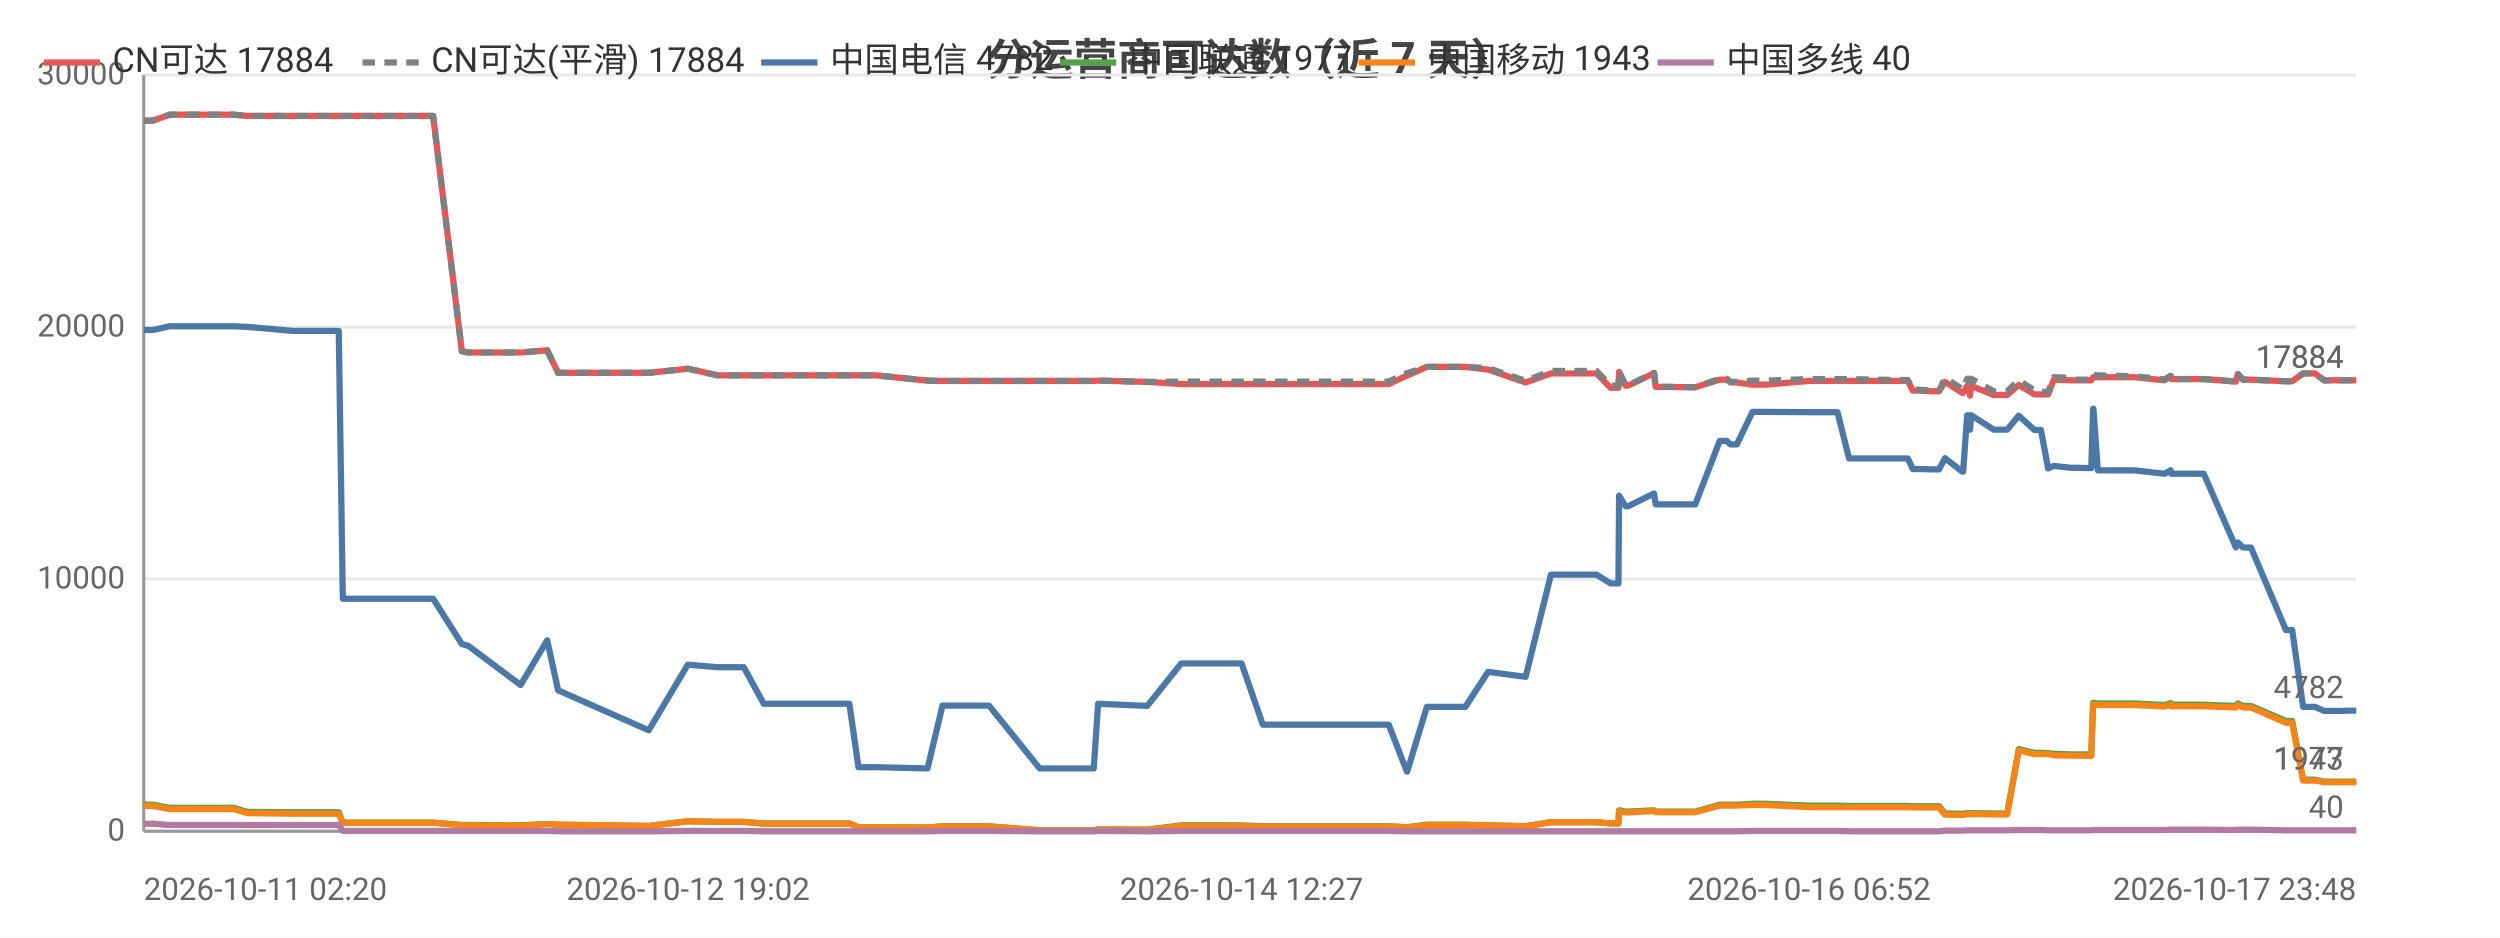
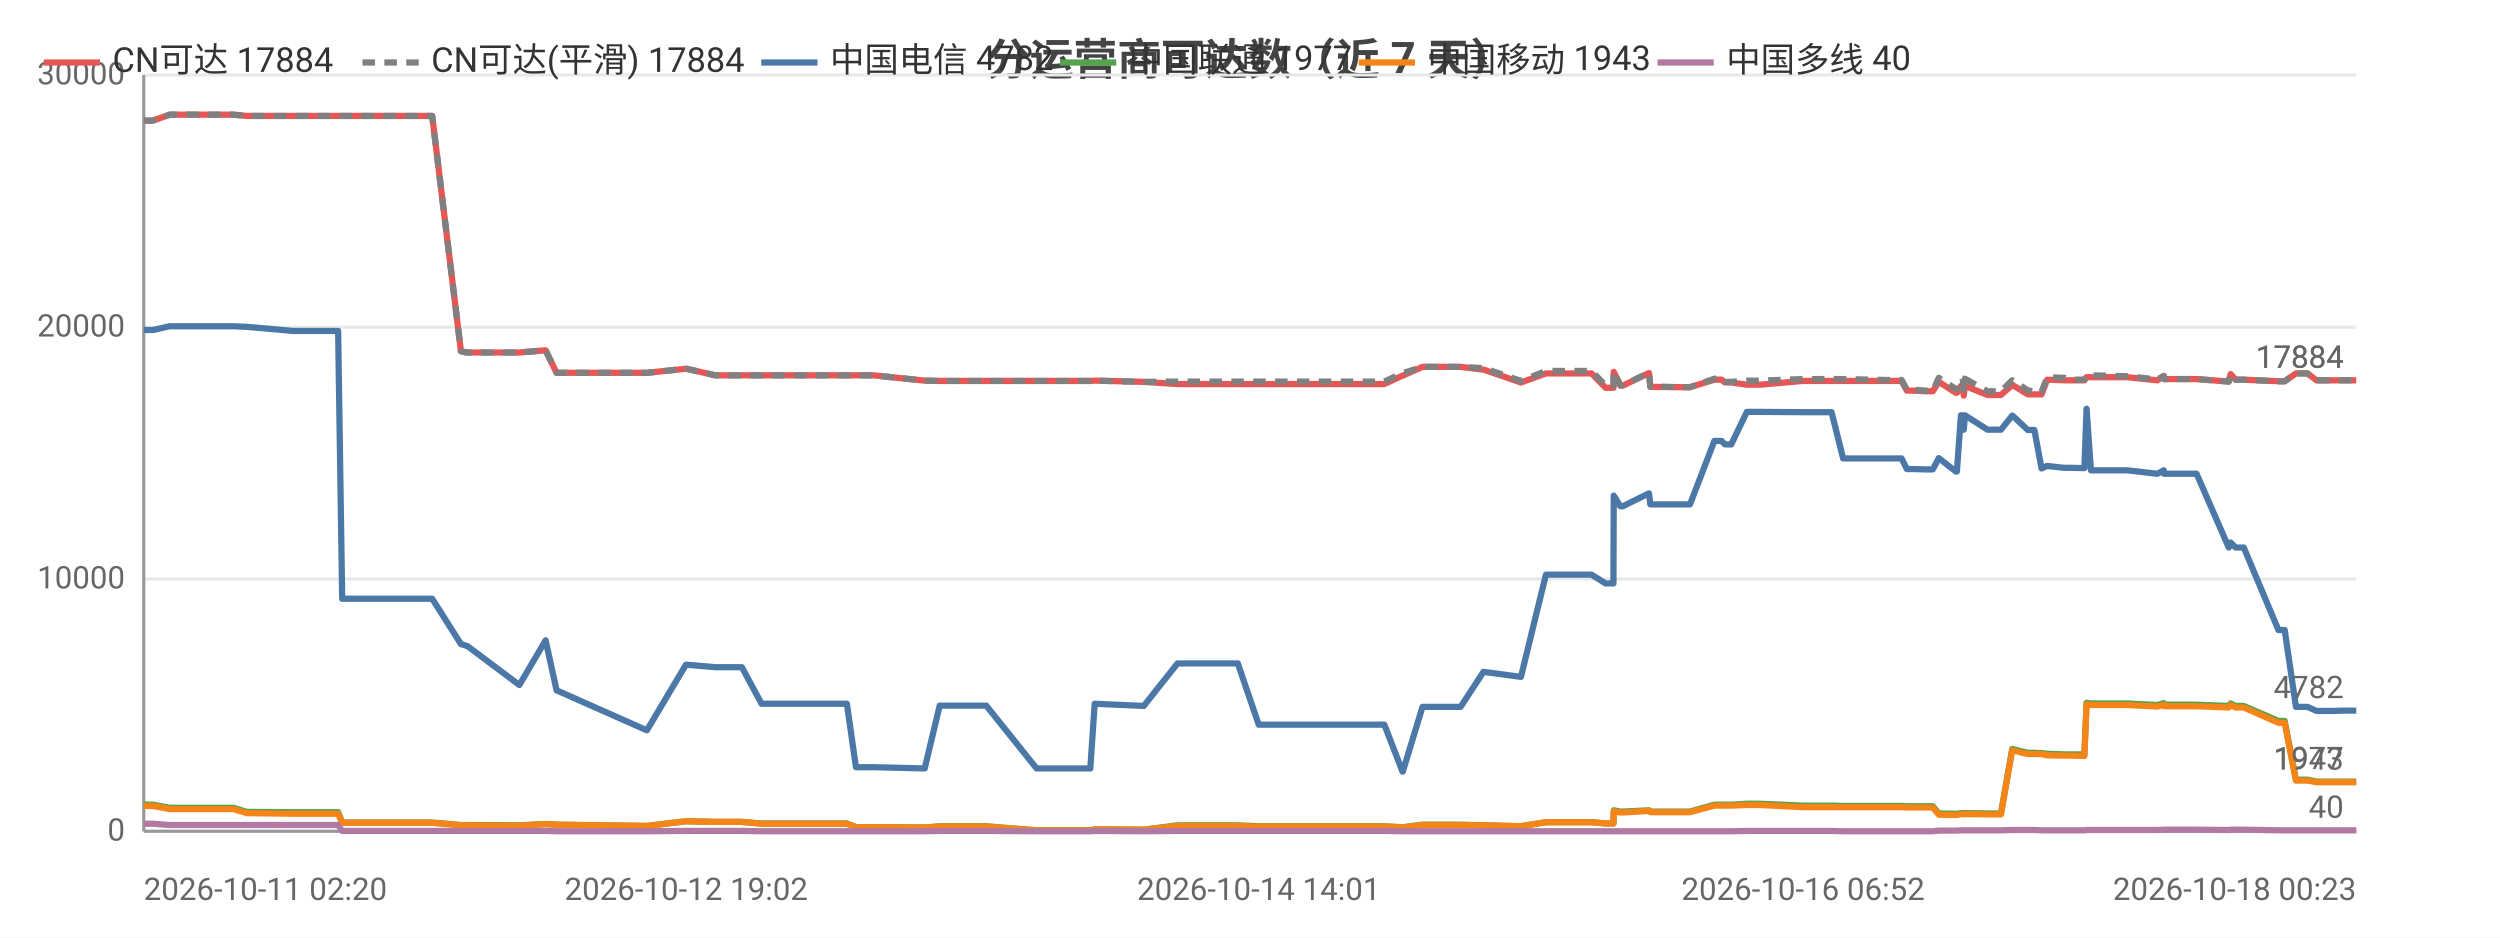
<svg xmlns="http://www.w3.org/2000/svg" width="800" height="300" viewBox="0 0 800 300">
  <rect width="800" height="300" fill="#ffffff" />
  <style>text{font-family:system-ui,-apple-system,'Segoe UI',Roboto,'PingFang SC','Microsoft YaHei','Noto Sans CJK SC',sans-serif}.g{stroke:#e8e8e8;stroke-width:1}.a{stroke:#999;stroke-width:1}.t{font-size:10px;fill:#666}.m{font-size:10px;text-anchor:middle;fill:#666}.e{font-size:10px;text-anchor:end;fill:#666}.l{font-size:11px;fill:#333}.tt{font-size:14px;font-weight:600;text-anchor:middle;fill:#444}.em{font-size:13px;text-anchor:middle;fill:#999}</style>
  <text class="tt" x="400.0" y="24">分运营商可达数（近 7 天）</text>
  <line class="g" x1="46" y1="266" x2="754" y2="266" />
  <text class="e" x="40" y="269">0</text>
  <line class="g" x1="46" y1="185.3" x2="754" y2="185.3" />
  <text class="e" x="40" y="188.3">10000</text>
  <line class="g" x1="46" y1="104.7" x2="754" y2="104.7" />
  <text class="e" x="40" y="107.7">20000</text>
  <line class="g" x1="46" y1="24" x2="754" y2="24" />
  <text class="e" x="40" y="27">30000</text>
  <line class="a" x1="46" y1="24" x2="46" y2="266" />
  <line class="a" x1="46" y1="266" x2="754" y2="266" />
-   <polyline fill="none" stroke="#e45756" stroke-width="2" stroke-linejoin="round" points="46,38.6 46.1,38.6 48.9,38.6 54.3,36.7 54.4,36.7 63.5,36.7 72.1,36.7 74.8,36.7 79.1,37.1 79.2,37.1 93.8,37.1 108.4,37.1 109.7,37.1 110.9,37.1 118.0,37.1 123.1,37.1 128.8,37.1 131.3,37.1 138.6,37.1 147.8,112.4 147.9,112.4 149.8,112.8 149.9,112.8 166.6,112.8 175.1,112.1 178.6,119.3 207.6,119.3 220.1,118.0 220.2,118.0 229.6,120.1 229.6,120.1 238.0,120.1 244.4,120.1 250.2,120.1 271.8,120.1 274.7,120.1 280.3,120.1 296.8,121.8 301.6,121.9 301.6,121.9 310.0,121.9 311.7,121.9 316.5,121.9 332.7,121.9 333.6,121.9 337.7,121.9 350.0,121.9 351.4,121.8 367.1,122.2 367.1,122.2 378.0,122.9 378.0,122.9 378.4,122.9 384.8,122.9 397.3,122.9 404.1,122.9 409.0,122.9 419.4,122.9 420.1,122.9 424.9,122.9 430.6,122.9 434.4,122.9 444.4,122.9 450.2,120.2 450.3,120.2 456.6,117.4 456.6,117.4 460.4,117.4 468.9,117.4 476.2,118.3 476.3,118.3 488.2,122.4 496.3,119.5 496.3,119.5 498.6,119.5 498.7,119.5 500.2,119.5 501.2,119.5 502.7,119.5 506.1,119.5 510.9,119.5 515.4,124.1 517.9,124.1 518.1,119.0 520.2,123.4 521.0,123.4 529.3,119.4 529.3,119.4 529.8,123.8 539.9,123.9 540.4,123.9 540.5,123.9 542.5,123.9 550.3,121.5 550.4,121.5 552.6,121.5 553.7,122.4 555.8,122.4 560.8,123.1 560.9,123.1 562.7,123.1 562.7,123.1 565.0,123.1 578.9,121.9 578.9,121.9 579.6,121.9 581.6,121.9 588.0,121.9 591.7,121.9 606.1,121.9 606.5,121.9 607.3,121.9 608.0,121.9 608.2,121.9 610.5,121.9 612.1,125.0 613.9,125.0 618.3,125.2 618.4,125.2 620.5,125.2 622.4,122.2 627.9,125.7 628.2,125.7 629.5,123.5 630.1,123.5 630.4,126.6 630.8,123.5 638.0,126.4 638.1,126.4 640.1,126.4 642.3,126.4 646.0,123.2 646.0,123.2 651.0,126.2 651.1,126.2 653.1,126.2 655.4,126.2 657.2,121.5 657.3,121.5 662.7,121.7 662.7,121.7 664.7,121.7 669.2,121.7 669.8,120.7 669.9,120.7 671.3,120.7 682.9,120.7 692.6,121.7 692.6,121.7 694.6,120.3 694.8,121.3 705.2,121.3 715.5,122.1 715.5,122.1 716.1,119.7 717.8,121.5 720.3,121.5 731.5,122.0 732.6,122.0 732.7,122.0 733.5,122.0 737.0,119.5 738.5,119.5 740.8,119.5 743.7,121.7 745.7,121.7 749.1,121.7 751.9,121.7 752.0,121.7 752.2,121.7 754,121.7" />
+   <polyline fill="none" stroke="#e45756" stroke-width="2" stroke-linejoin="round" points="46,38.6 46.1,38.6 48.9,38.6 54.3,36.7 54.4,36.7 63.5,36.7 72.0,36.7 74.7,36.7 79.0,37.1 79.1,37.1 93.7,37.1 108.2,37.1 109.5,37.1 110.7,37.1 117.7,37.1 122.8,37.1 128.5,37.1 131.0,37.1 138.3,37.1 147.5,112.4 147.5,112.4 149.4,112.8 149.5,112.8 166.2,112.8 174.6,112.1 178.1,119.3 207.0,119.3 219.5,118.0 219.6,118.0 228.9,120.1 229.0,120.1 237.4,120.1 243.7,120.1 249.5,120.1 271.0,120.1 273.9,120.1 279.5,120.1 295.9,121.8 300.7,121.9 300.7,121.9 309.0,121.9 310.8,121.9 315.6,121.9 331.7,121.9 332.6,121.9 336.7,121.9 348.9,121.9 350.3,121.8 366.0,122.2 366.0,122.2 376.8,122.9 376.9,122.9 377.2,122.9 383.6,122.9 396.1,122.9 402.8,122.9 407.8,122.9 418.1,122.9 418.8,122.9 423.6,122.9 429.3,122.9 433.1,122.9 443.0,122.9 448.8,120.2 448.9,120.2 455.2,117.4 455.2,117.4 458.9,117.4 467.4,117.4 474.7,118.3 474.8,118.3 486.7,122.4 494.7,119.5 494.8,119.5 497.0,119.5 497.1,119.5 498.6,119.5 499.6,119.5 501.1,119.5 504.5,119.5 509.3,119.5 513.8,124.1 516.3,124.1 516.4,119.0 518.5,123.4 519.3,123.4 527.6,119.4 527.7,119.4 528.1,123.8 538.2,123.9 538.7,123.9 538.7,123.9 540.8,123.9 548.6,121.5 548.6,121.5 550.9,121.5 552.0,122.4 554.0,122.4 559.0,123.1 559.1,123.1 560.9,123.1 560.9,123.1 563.2,123.1 577.0,121.9 577.1,121.9 577.7,121.9 579.7,121.9 586.1,121.9 589.8,121.9 604.1,121.9 604.6,121.9 605.4,121.9 606.1,121.9 606.3,121.9 608.5,121.9 610.2,125.0 612.0,125.0 616.3,125.2 616.4,125.2 618.5,125.2 620.4,122.2 625.9,125.7 626.2,125.7 627.5,123.5 628.1,123.5 628.4,126.6 628.8,123.5 636.0,126.4 636.0,126.4 638.1,126.4 640.3,126.4 643.9,123.2 644.0,123.2 648.9,126.2 649.0,126.2 651.0,126.2 653.3,126.2 655.1,121.5 655.1,121.5 660.5,121.7 660.6,121.7 662.6,121.7 667.0,121.7 667.7,120.7 667.7,120.7 669.1,120.7 680.7,120.7 690.3,121.7 690.4,121.7 692.4,120.3 692.5,121.3 702.9,121.3 713.2,122.1 713.2,122.1 713.8,119.7 715.4,121.5 718.0,121.5 729.1,122.0 730.2,122.0 730.3,122.0 731.1,122.0 734.7,119.5 736.1,119.5 738.4,119.5 741.3,121.7 743.3,121.7 746.6,121.7 749.5,121.7 749.5,121.7 749.7,121.7 751.6,121.7 754,121.7" />
  <text class="t" x="750" y="117.7" text-anchor="end" fill="#e45756">17884</text>
-   <polyline fill="none" stroke="#808080" stroke-width="2" stroke-dasharray="4,3" stroke-linejoin="round" points="46,38.6 46.1,38.6 48.9,38.6 54.3,36.7 54.4,36.7 63.5,36.7 72.1,36.7 74.8,36.7 79.1,37.1 79.2,37.1 93.8,37.1 108.4,37.1 109.7,37.1 110.9,37.1 118.0,37.1 123.1,37.1 128.8,37.1 131.3,37.1 138.6,37.1 147.8,112.4 147.9,112.4 149.8,112.8 149.9,112.8 166.6,112.8 175.1,112.1 178.6,119.3 207.6,119.3 220.1,118.0 220.2,118.0 229.6,120.1 229.6,120.1 238.0,120.1 244.4,120.1 250.2,120.1 271.8,120.1 274.7,120.1 280.3,120.1 296.8,121.8 301.6,121.9 301.6,121.9 310.0,121.9 311.7,121.9 316.5,121.9 332.7,121.9 333.6,121.9 337.7,121.9 350.0,121.9 351.4,121.8 367.1,122.2 367.1,122.2 378.0,122.1 378.0,122.1 378.4,122.1 384.8,122.1 397.3,122.1 404.1,122.1 409.0,122.1 419.4,122.1 420.1,122.1 424.9,122.1 430.6,122.1 434.4,122.1 444.4,122.1 450.2,119.4 450.3,119.4 456.6,117.4 456.6,117.4 460.4,117.4 468.9,117.4 476.2,117.8 476.3,117.8 488.2,121.9 496.3,118.7 496.3,118.7 498.6,118.7 498.7,118.7 500.2,118.7 501.2,118.7 502.7,118.7 506.1,118.7 510.9,118.7 515.4,123.4 517.9,123.4 518.1,118.9 520.2,123.3 521.0,123.3 529.3,119.3 529.3,119.3 529.8,123.7 539.9,123.9 540.4,123.9 540.5,123.9 542.5,123.9 550.3,121.2 550.4,121.2 552.6,121.2 553.7,122.2 555.8,122.2 560.8,121.8 560.9,121.8 562.7,121.8 562.7,121.8 565.0,121.8 578.9,121.3 578.9,121.3 579.6,121.3 581.6,121.3 588.0,121.3 591.7,121.3 606.1,121.6 606.5,121.6 607.3,121.6 608.0,121.6 608.2,121.6 610.5,121.6 612.1,124.7 613.9,124.7 618.3,125.0 618.4,125.0 620.5,125.0 622.4,120.9 627.9,124.5 628.2,124.5 629.5,121.2 630.1,121.2 630.4,124.7 630.8,121.2 638.0,125.2 638.1,125.2 640.1,125.2 642.3,125.2 646.0,121.7 646.0,121.7 651.0,124.9 651.1,124.9 653.1,125.4 655.4,125.4 657.2,120.7 657.3,120.7 662.7,120.9 662.7,120.9 664.7,121.5 669.2,121.5 669.8,120.0 669.9,120.0 671.3,120.1 682.9,120.4 692.6,121.4 692.6,121.4 694.6,120.3 694.8,121.3 705.2,121.3 715.5,122.1 715.5,122.1 716.1,119.7 717.8,121.5 720.3,121.5 731.5,122.0 732.6,122.0 732.7,122.0 733.5,122.0 737.0,119.5 738.5,119.5 740.8,119.5 743.7,121.7 745.7,121.7 749.1,121.7 751.9,121.7 752.0,121.7 752.2,121.7 754,121.7" />
+   <polyline fill="none" stroke="#808080" stroke-width="2" stroke-dasharray="4,3" stroke-linejoin="round" points="46,38.6 46.1,38.6 48.9,38.6 54.3,36.7 54.4,36.7 63.5,36.7 72.0,36.7 74.7,36.7 79.0,37.1 79.1,37.1 93.7,37.1 108.2,37.1 109.5,37.1 110.7,37.1 117.7,37.1 122.8,37.1 128.5,37.1 131.0,37.1 138.3,37.1 147.5,112.4 147.5,112.4 149.4,112.8 149.5,112.8 166.2,112.8 174.6,112.1 178.1,119.3 207.0,119.3 219.5,118.0 219.6,118.0 228.9,120.1 229.0,120.1 237.4,120.1 243.7,120.1 249.5,120.1 271.0,120.1 273.9,120.1 279.5,120.1 295.9,121.8 300.7,121.9 300.7,121.9 309.0,121.9 310.8,121.9 315.6,121.9 331.7,121.9 332.6,121.9 336.7,121.9 348.9,121.9 350.3,121.8 366.0,122.2 366.0,122.2 376.8,122.1 376.9,122.1 377.2,122.1 383.6,122.1 396.1,122.1 402.8,122.1 407.8,122.1 418.1,122.1 418.8,122.1 423.6,122.1 429.3,122.1 433.1,122.1 443.0,122.1 448.8,119.4 448.9,119.4 455.2,117.4 455.2,117.4 458.9,117.4 467.4,117.4 474.7,117.8 474.8,117.8 486.7,121.9 494.7,118.7 494.8,118.7 497.0,118.7 497.1,118.7 498.6,118.7 499.6,118.7 501.1,118.7 504.5,118.7 509.3,118.7 513.8,123.4 516.3,123.4 516.4,118.9 518.5,123.3 519.3,123.3 527.6,119.3 527.7,119.3 528.1,123.7 538.2,123.9 538.7,123.9 538.7,123.9 540.8,123.9 548.6,121.2 548.6,121.2 550.9,121.2 552.0,122.2 554.0,122.2 559.0,121.8 559.1,121.8 560.9,121.8 560.9,121.8 563.2,121.8 577.0,121.3 577.1,121.3 577.7,121.3 579.7,121.3 586.1,121.3 589.8,121.3 604.1,121.6 604.6,121.6 605.4,121.6 606.1,121.6 606.3,121.6 608.5,121.6 610.2,124.7 612.0,124.7 616.3,125.0 616.4,125.0 618.5,125.0 620.4,120.9 625.9,124.5 626.2,124.5 627.5,121.2 628.1,121.2 628.4,124.7 628.8,121.2 636.0,125.2 636.0,125.2 638.1,125.2 640.3,125.2 643.9,121.7 644.0,121.7 648.9,124.9 649.0,124.9 651.0,125.4 653.3,125.4 655.1,120.7 655.1,120.7 660.5,120.9 660.6,120.9 662.6,121.5 667.0,121.5 667.7,120.0 667.7,120.0 669.1,120.1 680.7,120.4 690.3,121.4 690.4,121.4 692.4,120.3 692.5,121.3 702.9,121.3 713.2,122.1 713.2,122.1 713.8,119.7 715.4,121.5 718.0,121.5 729.1,122.0 730.2,122.0 730.3,122.0 731.1,122.0 734.7,119.5 736.1,119.5 738.4,119.5 741.3,121.7 743.3,121.7 746.6,121.7 749.5,121.7 749.5,121.7 749.7,121.7 751.6,121.7 754,121.7" />
  <text class="t" x="750" y="117.7" text-anchor="end" fill="#808080">17884</text>
-   <polyline fill="none" stroke="#4c78a8" stroke-width="2" stroke-linejoin="round" points="46,105.6 46.1,105.6 48.9,105.6 54.3,104.4 54.4,104.4 63.5,104.4 72.1,104.4 74.8,104.4 79.1,104.6 79.2,104.6 93.8,105.9 108.4,105.9 109.7,191.6 110.9,191.6 118.0,191.6 123.1,191.6 128.8,191.6 131.3,191.6 138.6,191.6 147.8,206.1 147.9,206.1 149.8,206.7 149.9,206.7 166.6,219.2 175.1,204.9 178.6,220.9 207.6,233.7 220.1,212.7 220.2,212.7 229.6,213.5 229.6,213.5 238.0,213.5 244.4,225.2 250.2,225.2 271.8,225.2 274.7,245.5 280.3,245.5 296.8,245.9 301.6,225.8 301.6,225.8 310.0,225.8 311.7,225.8 316.5,225.8 332.7,245.9 333.6,245.9 337.7,245.9 350.0,245.9 351.4,225.2 367.1,225.9 367.1,225.9 378.0,212.3 378.0,212.3 378.4,212.3 384.8,212.3 397.3,212.3 404.1,231.9 409.0,231.9 419.4,231.9 420.1,231.9 424.9,231.9 430.6,231.9 434.4,231.9 444.4,231.9 450.2,246.9 450.3,246.9 456.6,226.2 456.6,226.2 460.4,226.2 468.9,226.2 476.2,215.0 476.3,215.0 488.2,216.6 496.3,183.9 496.3,183.9 498.6,183.9 498.7,183.9 500.2,183.9 501.2,183.9 502.7,183.9 506.1,183.9 510.9,183.9 515.4,186.7 517.9,186.7 518.1,158.6 520.2,162.0 521.0,162.0 529.3,157.9 529.3,157.9 529.8,161.4 539.9,161.4 540.4,161.4 540.5,161.4 542.5,161.4 550.3,141.1 550.4,141.1 552.6,141.1 553.7,142.2 555.8,142.2 560.8,131.8 560.9,131.8 562.7,131.8 562.7,131.8 565.0,131.8 578.9,131.9 578.9,131.9 579.6,131.9 581.6,131.9 588.0,131.9 591.7,146.7 606.1,146.7 606.5,146.7 607.3,146.7 608.0,146.7 608.2,146.7 610.5,146.7 612.1,150.1 613.9,150.1 618.3,150.2 618.4,150.2 620.5,150.2 622.4,146.6 627.9,150.9 628.2,150.9 629.5,132.9 630.1,132.9 630.4,137.5 630.8,132.9 638.0,137.5 638.1,137.5 640.1,137.5 642.3,137.5 646.0,133.0 646.0,133.0 651.0,137.6 651.1,137.6 653.1,137.6 655.4,149.9 657.2,149.1 657.3,149.1 662.7,149.7 662.7,149.7 664.7,149.7 669.2,149.8 669.8,130.8 669.9,130.8 671.3,150.5 682.9,150.5 692.6,151.6 692.6,151.6 694.6,150.5 694.8,151.6 705.2,151.6 715.5,175.2 715.5,175.2 716.1,173.6 717.8,175.2 720.3,175.2 731.5,201.6 732.6,201.6 732.7,201.6 733.5,201.6 737.0,226.2 738.5,226.2 740.8,226.2 743.7,227.5 745.7,227.5 749.1,227.5 751.9,227.4 752.0,227.4 752.2,227.4 754,227.4" />
+   <polyline fill="none" stroke="#4c78a8" stroke-width="2" stroke-linejoin="round" points="46,105.6 46.1,105.6 48.9,105.6 54.3,104.4 54.4,104.4 63.5,104.4 72.0,104.4 74.7,104.4 79.0,104.6 79.1,104.6 93.7,105.9 108.2,105.9 109.5,191.6 110.7,191.6 117.7,191.6 122.8,191.6 128.5,191.6 131.0,191.6 138.3,191.6 147.5,206.1 147.5,206.1 149.4,206.7 149.5,206.7 166.2,219.2 174.6,204.9 178.1,220.9 207.0,233.7 219.5,212.7 219.6,212.7 228.9,213.5 229.0,213.5 237.4,213.5 243.7,225.2 249.5,225.2 271.0,225.2 273.9,245.5 279.5,245.5 295.9,245.9 300.7,225.8 300.7,225.8 309.0,225.8 310.8,225.8 315.6,225.8 331.7,245.9 332.6,245.9 336.7,245.9 348.9,245.9 350.3,225.2 366.0,225.9 366.0,225.9 376.8,212.3 376.9,212.3 377.2,212.3 383.6,212.3 396.1,212.3 402.8,231.9 407.8,231.9 418.1,231.9 418.8,231.9 423.6,231.9 429.3,231.9 433.1,231.9 443.0,231.9 448.8,246.9 448.9,246.9 455.2,226.2 455.2,226.2 458.9,226.2 467.4,226.2 474.7,215.0 474.8,215.0 486.7,216.6 494.7,183.9 494.8,183.9 497.0,183.9 497.1,183.9 498.6,183.9 499.6,183.9 501.1,183.9 504.5,183.9 509.3,183.9 513.8,186.7 516.3,186.7 516.4,158.6 518.5,162.0 519.3,162.0 527.6,157.9 527.7,157.9 528.1,161.4 538.2,161.4 538.7,161.4 538.7,161.4 540.8,161.4 548.6,141.1 548.6,141.1 550.9,141.1 552.0,142.2 554.0,142.2 559.0,131.8 559.1,131.8 560.9,131.8 560.9,131.8 563.2,131.8 577.0,131.9 577.1,131.9 577.7,131.9 579.7,131.9 586.1,131.9 589.8,146.7 604.1,146.7 604.6,146.7 605.4,146.7 606.1,146.7 606.3,146.7 608.5,146.7 610.2,150.1 612.0,150.1 616.3,150.2 616.4,150.2 618.5,150.2 620.4,146.6 625.9,150.9 626.2,150.9 627.5,132.9 628.1,132.9 628.4,137.5 628.8,132.9 636.0,137.5 636.0,137.5 638.1,137.5 640.3,137.5 643.9,133.0 644.0,133.0 648.9,137.6 649.0,137.6 651.0,137.6 653.3,149.9 655.1,149.1 655.1,149.1 660.5,149.7 660.6,149.7 662.6,149.7 667.0,149.8 667.7,130.8 667.7,130.8 669.1,150.5 680.7,150.5 690.3,151.6 690.4,151.6 692.4,150.5 692.5,151.6 702.9,151.6 713.2,175.2 713.2,175.2 713.8,173.6 715.4,175.2 718.0,175.2 729.1,201.6 730.2,201.6 730.3,201.6 731.1,201.6 734.7,226.2 736.1,226.2 738.4,226.2 741.3,227.5 743.3,227.5 746.6,227.5 749.5,227.4 749.5,227.4 749.7,227.4 751.6,227.4 754,227.4" />
  <text class="t" x="750" y="223.4" text-anchor="end" fill="#4c78a8">4782</text>
-   <polyline fill="none" stroke="#54a24b" stroke-width="2" stroke-linejoin="round" points="46,257.5 46.1,257.5 48.9,257.5 54.3,258.5 54.4,258.5 63.5,258.5 72.1,258.5 74.8,258.5 79.1,259.8 79.2,259.8 93.8,259.9 108.4,259.9 109.7,263.2 110.9,263.2 118.0,263.2 123.1,263.2 128.8,263.2 131.3,263.2 138.6,263.2 147.8,264.0 147.9,264.0 149.8,264.0 149.9,264.0 166.6,264.1 175.1,263.7 178.6,263.9 207.6,264.3 220.1,262.8 220.2,262.8 229.6,263.0 229.6,263.0 238.0,263.0 244.4,263.5 250.2,263.5 271.8,263.5 274.7,264.7 280.3,264.7 296.8,264.8 301.6,264.4 301.6,264.4 310.0,264.4 311.7,264.4 316.5,264.4 332.7,265.7 333.6,265.7 337.7,265.7 350.0,265.7 351.4,265.4 367.1,265.5 367.1,265.5 378.0,264.1 378.0,264.1 378.4,264.1 384.8,264.1 397.3,264.1 404.1,264.4 409.0,264.4 419.4,264.4 420.1,264.4 424.9,264.4 430.6,264.4 434.4,264.4 444.4,264.4 450.2,264.7 450.3,264.7 456.6,263.9 456.6,263.9 460.4,263.9 468.9,263.9 476.2,264.1 476.3,264.1 488.2,264.4 496.3,263.1 496.3,263.1 498.6,263.1 498.7,263.1 500.2,263.1 501.2,263.1 502.7,263.1 506.1,263.1 510.9,263.1 515.4,263.5 517.9,263.5 518.1,259.3 520.2,259.7 521.0,259.7 529.3,259.3 529.3,259.3 529.8,259.7 539.9,259.7 540.4,259.7 540.5,259.7 542.5,259.7 550.3,257.5 550.4,257.5 552.6,257.5 553.7,257.5 555.8,257.5 560.8,257.2 560.9,257.2 562.7,257.2 562.7,257.2 565.0,257.2 578.9,257.8 578.9,257.8 579.6,257.8 581.6,257.8 588.0,257.8 591.7,257.9 606.1,257.9 606.5,257.9 607.3,257.9 608.0,257.9 608.2,257.9 610.5,257.9 612.1,258.0 613.9,258.0 618.3,258.0 618.4,258.0 620.5,258.0 622.4,260.3 627.9,260.4 628.2,260.4 629.5,260.2 630.1,260.2 630.4,260.3 630.8,260.2 638.0,260.3 638.1,260.3 640.1,260.3 642.3,260.3 646.0,239.7 646.0,239.7 651.0,240.9 651.1,240.9 653.1,240.9 655.4,241.0 657.2,241.2 657.3,241.2 662.7,241.4 662.7,241.4 664.7,241.4 669.2,241.4 669.8,224.9 669.9,224.9 671.3,225.1 682.9,225.1 692.6,225.6 692.6,225.6 694.6,225.0 694.8,225.5 705.2,225.5 715.5,225.9 715.5,225.9 716.1,225.1 717.8,225.9 720.3,225.9 731.5,230.7 732.6,230.7 732.7,230.7 733.5,230.7 737.0,249.5 738.5,249.5 740.8,249.5 743.7,250.1 745.7,250.1 749.1,250.1 751.9,250.1 752.0,250.1 752.2,250.1 754,250.1" />
+   <polyline fill="none" stroke="#54a24b" stroke-width="2" stroke-linejoin="round" points="46,257.5 46.1,257.5 48.9,257.5 54.3,258.5 54.4,258.5 63.5,258.5 72.0,258.5 74.7,258.5 79.0,259.8 79.1,259.8 93.7,259.9 108.2,259.9 109.5,263.2 110.7,263.2 117.7,263.2 122.8,263.2 128.5,263.2 131.0,263.2 138.3,263.2 147.5,264.0 147.5,264.0 149.4,264.0 149.5,264.0 166.2,264.1 174.6,263.7 178.1,263.9 207.0,264.3 219.5,262.8 219.6,262.8 228.9,263.0 229.0,263.0 237.4,263.0 243.7,263.5 249.5,263.5 271.0,263.5 273.9,264.7 279.5,264.7 295.9,264.8 300.7,264.4 300.7,264.4 309.0,264.4 310.8,264.4 315.6,264.4 331.7,265.7 332.6,265.7 336.7,265.7 348.9,265.7 350.3,265.4 366.0,265.5 366.0,265.5 376.8,264.1 376.9,264.1 377.2,264.1 383.6,264.1 396.1,264.1 402.8,264.4 407.8,264.4 418.1,264.4 418.8,264.4 423.6,264.4 429.3,264.4 433.1,264.4 443.0,264.4 448.8,264.7 448.9,264.7 455.2,263.9 455.2,263.9 458.9,263.9 467.4,263.9 474.7,264.1 474.8,264.1 486.7,264.4 494.7,263.1 494.8,263.1 497.0,263.1 497.1,263.1 498.6,263.1 499.6,263.1 501.1,263.1 504.5,263.1 509.3,263.1 513.8,263.5 516.3,263.5 516.4,259.3 518.5,259.7 519.3,259.7 527.6,259.3 527.7,259.3 528.1,259.7 538.2,259.7 538.7,259.7 538.7,259.7 540.8,259.7 548.6,257.5 548.6,257.5 550.9,257.5 552.0,257.5 554.0,257.5 559.0,257.2 559.1,257.2 560.9,257.2 560.9,257.2 563.2,257.2 577.0,257.8 577.1,257.8 577.7,257.8 579.7,257.8 586.1,257.8 589.8,257.9 604.1,257.9 604.6,257.9 605.4,257.9 606.1,257.9 606.3,257.9 608.5,257.9 610.2,258.0 612.0,258.0 616.3,258.0 616.4,258.0 618.5,258.0 620.4,260.3 625.9,260.4 626.2,260.4 627.5,260.2 628.1,260.2 628.4,260.3 628.8,260.2 636.0,260.3 636.0,260.3 638.1,260.3 640.3,260.3 643.9,239.7 644.0,239.7 648.9,240.9 649.0,240.9 651.0,240.9 653.3,241.0 655.1,241.2 655.1,241.2 660.5,241.4 660.6,241.4 662.6,241.4 667.0,241.4 667.7,224.9 667.7,224.9 669.1,225.1 680.7,225.1 690.3,225.6 690.4,225.6 692.4,225.0 692.5,225.5 702.9,225.5 713.2,225.9 713.2,225.9 713.8,225.1 715.4,225.9 718.0,225.9 729.1,230.7 730.2,230.7 730.3,230.7 731.1,230.7 734.7,249.5 736.1,249.5 738.4,249.5 741.3,250.1 743.3,250.1 746.6,250.1 749.5,250.1 749.5,250.1 749.7,250.1 751.6,250.1 754,250.1" />
  <text class="t" x="750" y="246.1" text-anchor="end" fill="#54a24b">1977</text>
-   <polyline fill="none" stroke="#f58518" stroke-width="2" stroke-linejoin="round" points="46,257.9 46.1,257.9 48.9,257.9 54.3,258.9 54.4,258.9 63.5,258.9 72.1,258.9 74.8,258.9 79.1,260.2 79.2,260.2 93.8,260.4 108.4,260.4 109.7,263.3 110.9,263.3 118.0,263.3 123.1,263.3 128.8,263.3 131.3,263.3 138.6,263.3 147.8,264.1 147.9,264.1 149.8,264.1 149.9,264.1 166.6,264.2 175.1,263.7 178.6,263.9 207.6,264.3 220.1,262.8 220.2,262.8 229.6,263.0 229.6,263.0 238.0,263.0 244.4,263.6 250.2,263.6 271.8,263.6 274.7,264.7 280.3,264.7 296.8,264.8 301.6,264.5 301.6,264.5 310.0,264.5 311.7,264.5 316.5,264.5 332.7,265.7 333.6,265.7 337.7,265.7 350.0,265.7 351.4,265.4 367.1,265.5 367.1,265.5 378.0,264.3 378.0,264.3 378.4,264.3 384.8,264.3 397.3,264.3 404.1,264.5 409.0,264.5 419.4,264.5 420.1,264.5 424.9,264.5 430.6,264.5 434.4,264.5 444.4,264.5 450.2,264.8 450.3,264.8 456.6,264.0 456.6,264.0 460.4,264.0 468.9,264.0 476.2,264.1 476.3,264.1 488.2,264.4 496.3,263.1 496.3,263.1 498.6,263.1 498.7,263.1 500.2,263.1 501.2,263.1 502.7,263.1 506.1,263.1 510.9,263.1 515.4,263.5 517.9,263.5 518.1,259.6 520.2,260.0 521.0,260.0 529.3,259.5 529.3,259.5 529.8,259.9 539.9,259.9 540.4,259.9 540.5,259.9 542.5,259.9 550.3,257.8 550.4,257.8 552.6,257.8 553.7,257.8 555.8,257.8 560.8,257.6 560.9,257.6 562.7,257.6 562.7,257.6 565.0,257.6 578.9,258.3 578.9,258.3 579.6,258.3 581.6,258.3 588.0,258.3 591.7,258.3 606.1,258.3 606.5,258.3 607.3,258.3 608.0,258.3 608.2,258.3 610.5,258.3 612.1,258.4 613.9,258.4 618.3,258.4 618.4,258.4 620.5,258.4 622.4,260.7 627.9,260.8 628.2,260.8 629.5,260.5 630.1,260.5 630.4,260.6 630.8,260.5 638.0,260.6 638.1,260.6 640.1,260.6 642.3,260.6 646.0,240.1 646.0,240.1 651.0,241.3 651.1,241.3 653.1,241.3 655.4,241.3 657.2,241.7 657.3,241.7 662.7,241.8 662.7,241.8 664.7,241.8 669.2,241.9 669.8,225.4 669.9,225.4 671.3,225.6 682.9,225.6 692.6,226.1 692.6,226.1 694.6,225.5 694.8,226.0 705.2,226.0 715.5,226.4 715.5,226.4 716.1,225.6 717.8,226.4 720.3,226.4 731.5,231.3 732.6,231.3 732.7,231.3 733.5,231.3 737.0,249.8 738.5,249.8 740.8,249.8 743.7,250.3 745.7,250.3 749.1,250.3 751.9,250.3 752.0,250.3 752.2,250.3 754,250.3" />
+   <polyline fill="none" stroke="#f58518" stroke-width="2" stroke-linejoin="round" points="46,257.9 46.1,257.9 48.9,257.9 54.3,258.9 54.4,258.9 63.5,258.9 72.0,258.9 74.7,258.9 79.0,260.2 79.1,260.2 93.7,260.4 108.2,260.4 109.5,263.3 110.7,263.3 117.7,263.3 122.8,263.3 128.5,263.3 131.0,263.3 138.3,263.3 147.5,264.1 147.5,264.1 149.4,264.1 149.5,264.1 166.2,264.2 174.6,263.7 178.1,263.9 207.0,264.3 219.5,262.8 219.6,262.8 228.9,263.0 229.0,263.0 237.4,263.0 243.7,263.6 249.5,263.6 271.0,263.6 273.9,264.7 279.5,264.7 295.9,264.8 300.7,264.5 300.7,264.5 309.0,264.5 310.8,264.5 315.6,264.5 331.7,265.7 332.6,265.7 336.7,265.7 348.9,265.7 350.3,265.4 366.0,265.5 366.0,265.5 376.8,264.3 376.9,264.3 377.2,264.3 383.6,264.3 396.1,264.3 402.8,264.5 407.8,264.5 418.1,264.5 418.8,264.5 423.6,264.5 429.3,264.5 433.1,264.5 443.0,264.5 448.8,264.8 448.9,264.8 455.2,264.0 455.2,264.0 458.9,264.0 467.4,264.0 474.7,264.1 474.8,264.1 486.7,264.4 494.7,263.1 494.8,263.1 497.0,263.1 497.1,263.1 498.6,263.1 499.6,263.1 501.1,263.1 504.5,263.1 509.3,263.1 513.8,263.5 516.3,263.5 516.4,259.6 518.5,260.0 519.3,260.0 527.6,259.5 527.7,259.5 528.1,259.9 538.2,259.9 538.7,259.9 538.7,259.9 540.8,259.9 548.6,257.8 548.6,257.8 550.9,257.8 552.0,257.8 554.0,257.8 559.0,257.6 559.1,257.6 560.9,257.6 560.9,257.6 563.2,257.6 577.0,258.3 577.1,258.3 577.7,258.3 579.7,258.3 586.1,258.3 589.8,258.3 604.1,258.3 604.6,258.3 605.4,258.3 606.1,258.3 606.3,258.3 608.5,258.3 610.2,258.4 612.0,258.4 616.3,258.4 616.4,258.4 618.5,258.4 620.4,260.7 625.9,260.8 626.2,260.8 627.5,260.5 628.1,260.5 628.4,260.6 628.8,260.5 636.0,260.6 636.0,260.6 638.1,260.6 640.3,260.6 643.9,240.1 644.0,240.1 648.9,241.3 649.0,241.3 651.0,241.3 653.3,241.3 655.1,241.7 655.1,241.7 660.5,241.8 660.6,241.8 662.6,241.8 667.0,241.9 667.7,225.4 667.7,225.4 669.1,225.6 680.7,225.6 690.3,226.1 690.4,226.1 692.4,225.5 692.5,226.0 702.9,226.0 713.2,226.4 713.2,226.4 713.8,225.6 715.4,226.4 718.0,226.4 729.1,231.3 730.2,231.3 730.3,231.3 731.1,231.3 734.7,249.8 736.1,249.8 738.4,249.8 741.3,250.3 743.3,250.3 746.6,250.3 749.5,250.3 749.5,250.3 749.7,250.3 751.6,250.3 754,250.3" />
  <text class="t" x="750" y="246.3" text-anchor="end" fill="#f58518">1943</text>
-   <polyline fill="none" stroke="#b279a2" stroke-width="2" stroke-linejoin="round" points="46,263.6 46.1,263.6 48.9,263.6 54.3,264.0 54.4,264.0 63.5,264.0 72.1,264.0 74.8,264.0 79.1,264.0 79.2,264.0 93.8,264.0 108.4,264.0 109.7,265.9 110.9,265.9 118.0,265.9 123.1,265.9 128.8,265.9 131.3,265.9 138.6,265.9 147.8,265.9 147.9,265.9 149.8,265.9 149.9,265.9 166.6,265.9 175.1,265.9 178.6,266.0 207.6,266.0 220.1,265.9 220.2,265.9 229.6,265.9 229.6,265.9 238.0,265.9 244.4,266.0 250.2,266.0 271.8,266.0 274.7,266.0 280.3,266.0 296.8,266.0 301.6,265.9 301.6,265.9 310.0,265.9 311.7,265.9 316.5,265.9 332.7,266.0 333.6,266.0 337.7,266.0 350.0,266.0 351.4,265.9 367.1,266.0 367.1,266.0 378.0,265.9 378.0,265.9 378.4,265.9 384.8,265.9 397.3,265.9 404.1,265.9 409.0,265.9 419.4,265.9 420.1,265.9 424.9,265.9 430.6,265.9 434.4,265.9 444.4,265.9 450.2,266.0 450.3,266.0 456.6,266.0 456.6,266.0 460.4,266.0 468.9,266.0 476.2,266 476.3,266 488.2,266 496.3,266.0 496.3,266.0 498.6,266.0 498.7,266.0 500.2,266.0 501.2,266.0 502.7,266.0 506.1,266.0 510.9,266.0 515.4,266.0 517.9,266.0 518.1,266.0 520.2,266.0 521.0,266.0 529.3,266.0 529.3,266.0 529.8,266.0 539.9,266.0 540.4,266.0 540.5,266.0 542.5,266.0 550.3,266.0 550.4,266.0 552.6,266.0 553.7,266.0 555.8,266.0 560.8,265.9 560.9,265.9 562.7,265.9 562.7,265.9 565.0,265.9 578.9,265.9 578.9,265.9 579.6,265.9 581.6,265.9 588.0,265.9 591.7,266.0 606.1,266.0 606.5,266.0 607.3,266.0 608.0,266.0 608.2,266.0 610.5,266.0 612.1,266.0 613.9,266.0 618.3,266.0 618.4,266.0 620.5,266.0 622.4,265.8 627.9,265.8 628.2,265.8 629.5,265.7 630.1,265.7 630.4,265.7 630.8,265.7 638.0,265.7 638.1,265.7 640.1,265.7 642.3,265.7 646.0,265.6 646.0,265.6 651.0,265.6 651.1,265.6 653.1,265.6 655.4,265.7 657.2,265.7 657.3,265.7 662.7,265.7 662.7,265.7 664.7,265.7 669.2,265.7 669.8,265.6 669.9,265.6 671.3,265.6 682.9,265.6 692.6,265.6 692.6,265.6 694.6,265.5 694.8,265.5 705.2,265.5 715.5,265.6 715.5,265.6 716.1,265.5 717.8,265.5 720.3,265.5 731.5,265.7 732.6,265.7 732.7,265.7 733.5,265.7 737.0,265.7 738.5,265.7 740.8,265.7 743.7,265.7 745.7,265.7 749.1,265.7 751.9,265.7 752.0,265.7 752.2,265.7 754,265.7" />
+   <polyline fill="none" stroke="#b279a2" stroke-width="2" stroke-linejoin="round" points="46,263.6 46.1,263.6 48.9,263.6 54.3,264.0 54.4,264.0 63.5,264.0 72.0,264.0 74.7,264.0 79.0,264.0 79.1,264.0 93.7,264.0 108.2,264.0 109.5,265.9 110.7,265.9 117.7,265.9 122.8,265.9 128.5,265.9 131.0,265.9 138.3,265.9 147.5,265.9 147.5,265.9 149.4,265.9 149.5,265.9 166.2,265.9 174.6,265.9 178.1,266.0 207.0,266.0 219.5,265.9 219.6,265.9 228.9,265.9 229.0,265.9 237.4,265.9 243.7,266.0 249.5,266.0 271.0,266.0 273.9,266.0 279.5,266.0 295.9,266.0 300.7,265.9 300.7,265.9 309.0,265.9 310.8,265.9 315.6,265.9 331.7,266.0 332.6,266.0 336.7,266.0 348.9,266.0 350.3,265.9 366.0,266.0 366.0,266.0 376.8,265.9 376.9,265.9 377.2,265.9 383.6,265.9 396.1,265.9 402.8,265.9 407.8,265.9 418.1,265.9 418.8,265.9 423.6,265.9 429.3,265.9 433.1,265.9 443.0,265.9 448.8,266.0 448.9,266.0 455.2,266.0 455.2,266.0 458.9,266.0 467.4,266.0 474.7,266 474.8,266 486.7,266 494.7,266.0 494.8,266.0 497.0,266.0 497.1,266.0 498.6,266.0 499.6,266.0 501.1,266.0 504.5,266.0 509.3,266.0 513.8,266.0 516.3,266.0 516.4,266.0 518.5,266.0 519.3,266.0 527.6,266.0 527.7,266.0 528.1,266.0 538.2,266.0 538.7,266.0 538.7,266.0 540.8,266.0 548.6,266.0 548.6,266.0 550.9,266.0 552.0,266.0 554.0,266.0 559.0,265.9 559.1,265.9 560.9,265.9 560.9,265.9 563.2,265.9 577.0,265.9 577.1,265.9 577.7,265.9 579.7,265.9 586.1,265.9 589.8,266.0 604.1,266.0 604.6,266.0 605.4,266.0 606.1,266.0 606.3,266.0 608.5,266.0 610.2,266.0 612.0,266.0 616.3,266.0 616.4,266.0 618.5,266.0 620.4,265.8 625.9,265.8 626.2,265.8 627.5,265.7 628.1,265.7 628.4,265.7 628.8,265.7 636.0,265.7 636.0,265.7 638.1,265.7 640.3,265.7 643.9,265.6 644.0,265.6 648.9,265.6 649.0,265.6 651.0,265.6 653.3,265.7 655.1,265.7 655.1,265.7 660.5,265.7 660.6,265.7 662.6,265.7 667.0,265.7 667.7,265.6 667.7,265.6 669.1,265.6 680.7,265.6 690.3,265.6 690.4,265.6 692.4,265.5 692.5,265.5 702.9,265.5 713.2,265.6 713.2,265.6 713.8,265.5 715.4,265.5 718.0,265.5 729.1,265.7 730.2,265.7 730.3,265.7 731.1,265.7 734.7,265.7 736.1,265.7 738.4,265.7 741.3,265.7 743.3,265.7 746.6,265.7 749.5,265.7 749.5,265.7 749.7,265.7 751.6,265.7 754,265.7" />
  <text class="t" x="750" y="261.7" text-anchor="end" fill="#b279a2">40</text>
  <text class="t" x="46" y="288">2026-10-11 02:20</text>
-   <text class="m" x="220.2" y="288">2026-10-12 19:02</text>
-   <text class="m" x="397.3" y="288">2026-10-14 12:27</text>
-   <text class="m" x="578.9" y="288">2026-10-16 06:52</text>
-   <text class="e" x="754" y="288">2026-10-17 23:48</text>
+   <text class="m" x="219.6" y="288">2026-10-12 19:02</text>
+   <text class="m" x="402.8" y="288">2026-10-14 14:01</text>
+   <text class="m" x="577.0" y="288">2026-10-16 06:52</text>
+   <text class="e" x="754" y="288">2026-10-18 00:23</text>
  <line x1="14" y1="20" x2="32" y2="20" stroke="#e45756" stroke-width="2" />
  <text class="l" x="36" y="23">CN可达 17884</text>
  <line x1="116.0" y1="20" x2="134.0" y2="20" stroke="#808080" stroke-width="2" stroke-dasharray="4,3" />
  <text class="l" x="138.0" y="23">CN可达(平滑) 17884</text>
  <line x1="243.6" y1="20" x2="261.6" y2="20" stroke="#4c78a8" stroke-width="2" />
  <text class="l" x="265.6" y="23">中国电信 4782</text>
  <line x1="339.2" y1="20" x2="357.2" y2="20" stroke="#54a24b" stroke-width="2" />
  <text class="l" x="361.2" y="23">中国联通 1977</text>
  <line x1="434.8" y1="20" x2="452.8" y2="20" stroke="#f58518" stroke-width="2" />
  <text class="l" x="456.8" y="23">中国移动 1943</text>
  <line x1="530.4" y1="20" x2="548.4" y2="20" stroke="#b279a2" stroke-width="2" />
  <text class="l" x="552.4" y="23">中国多线 40</text>
</svg>
